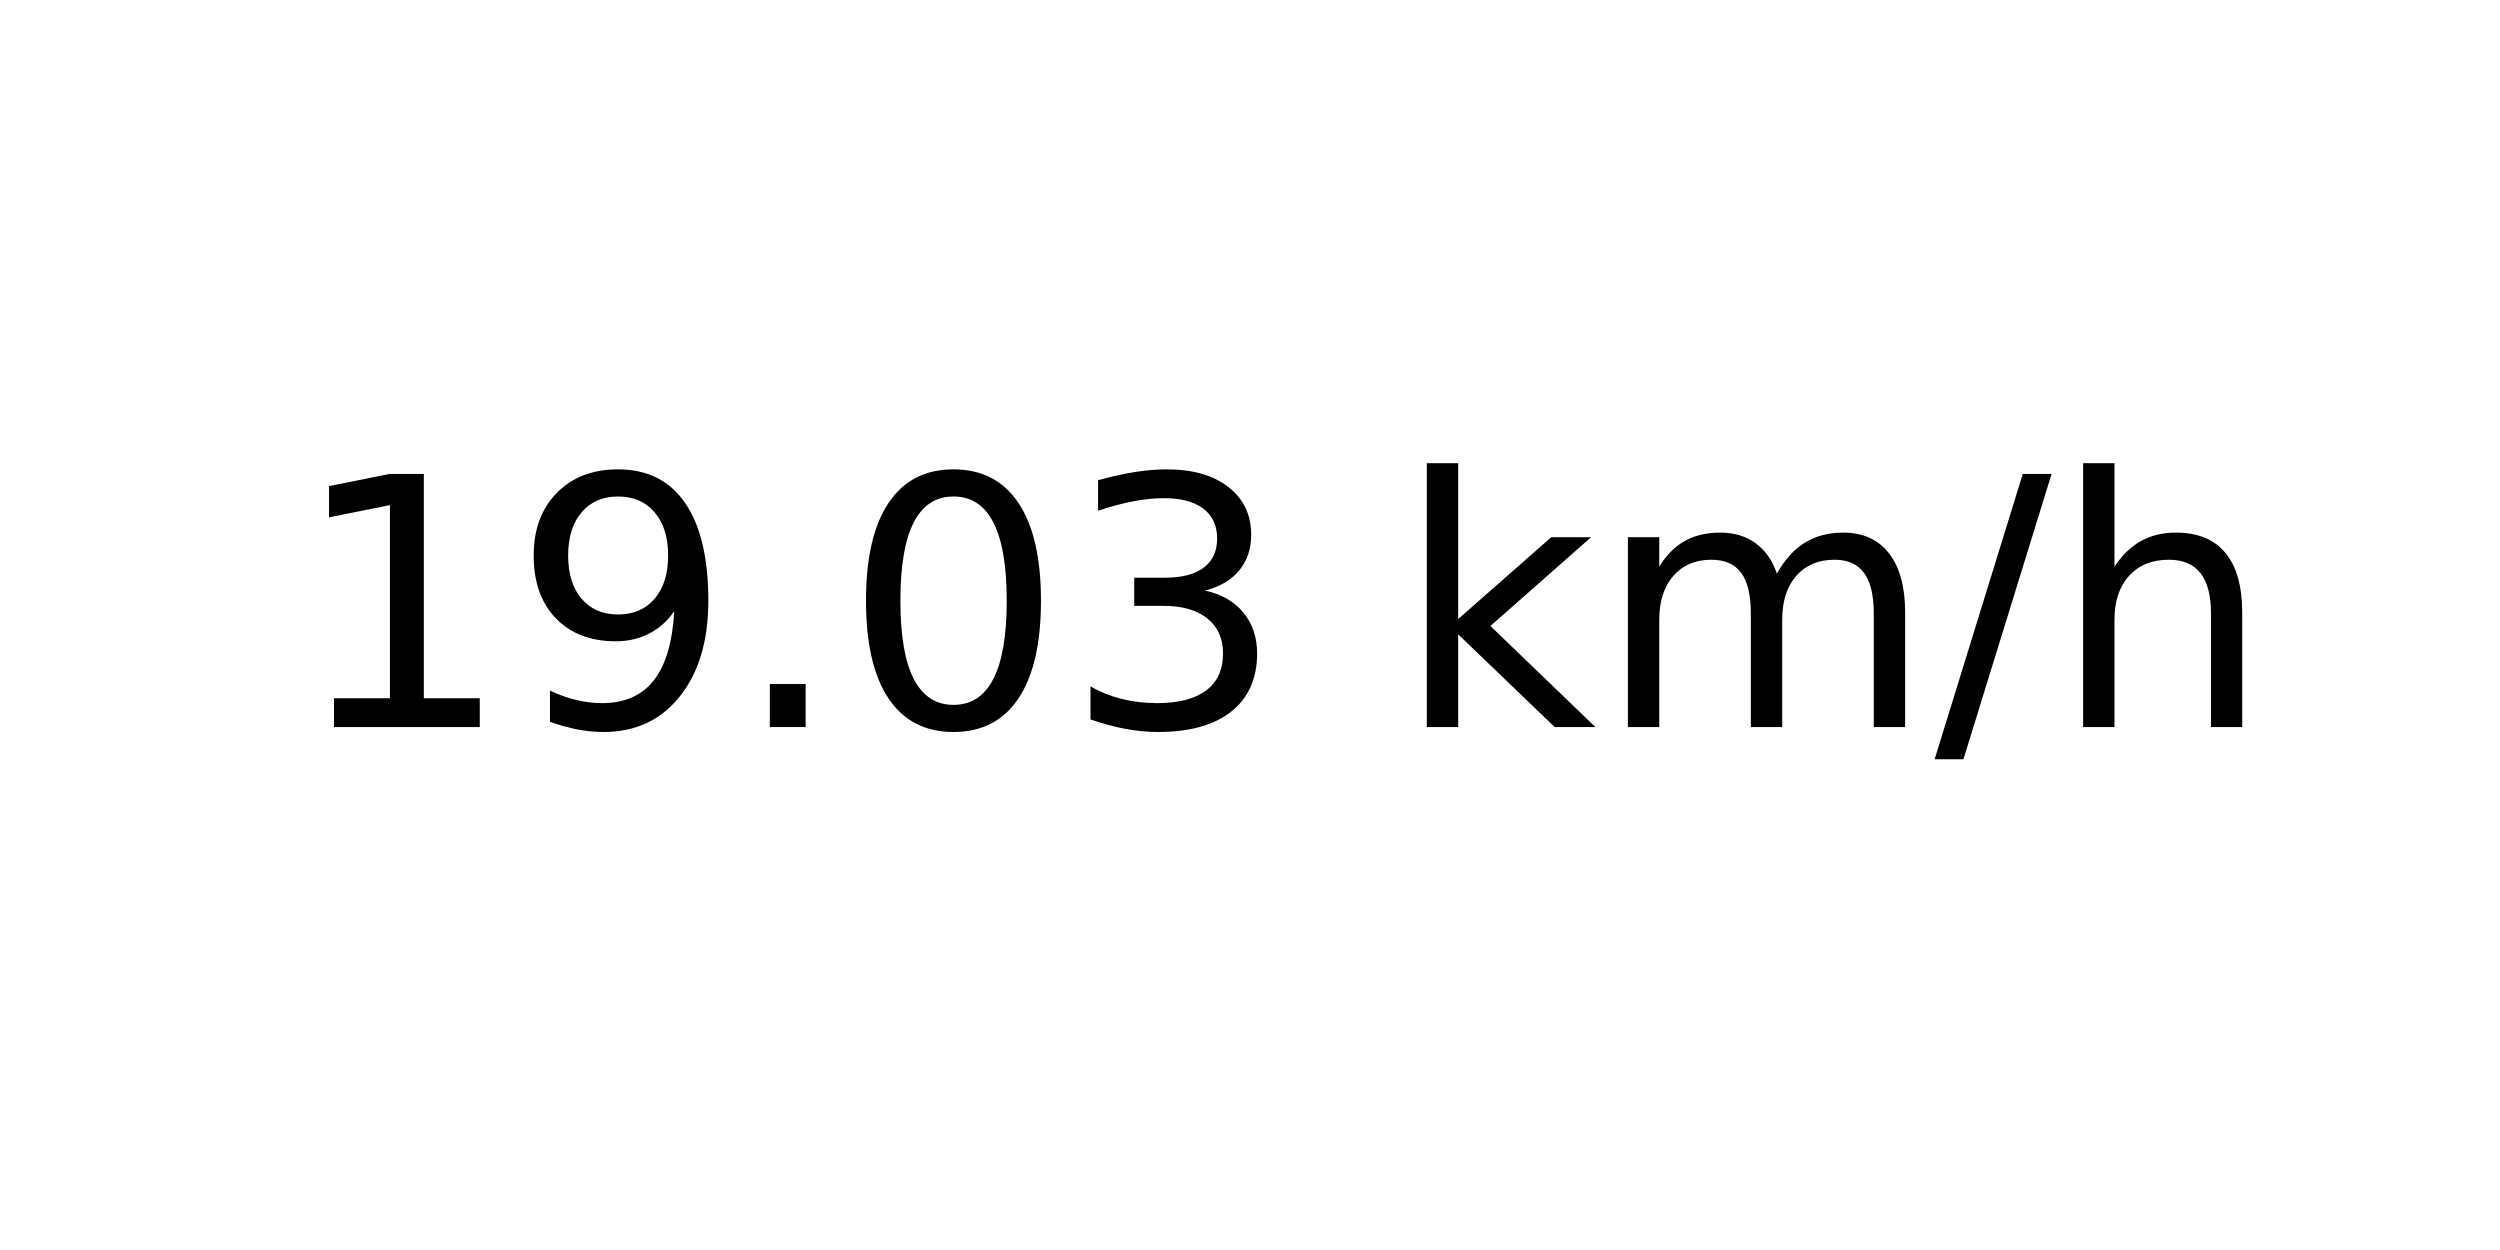
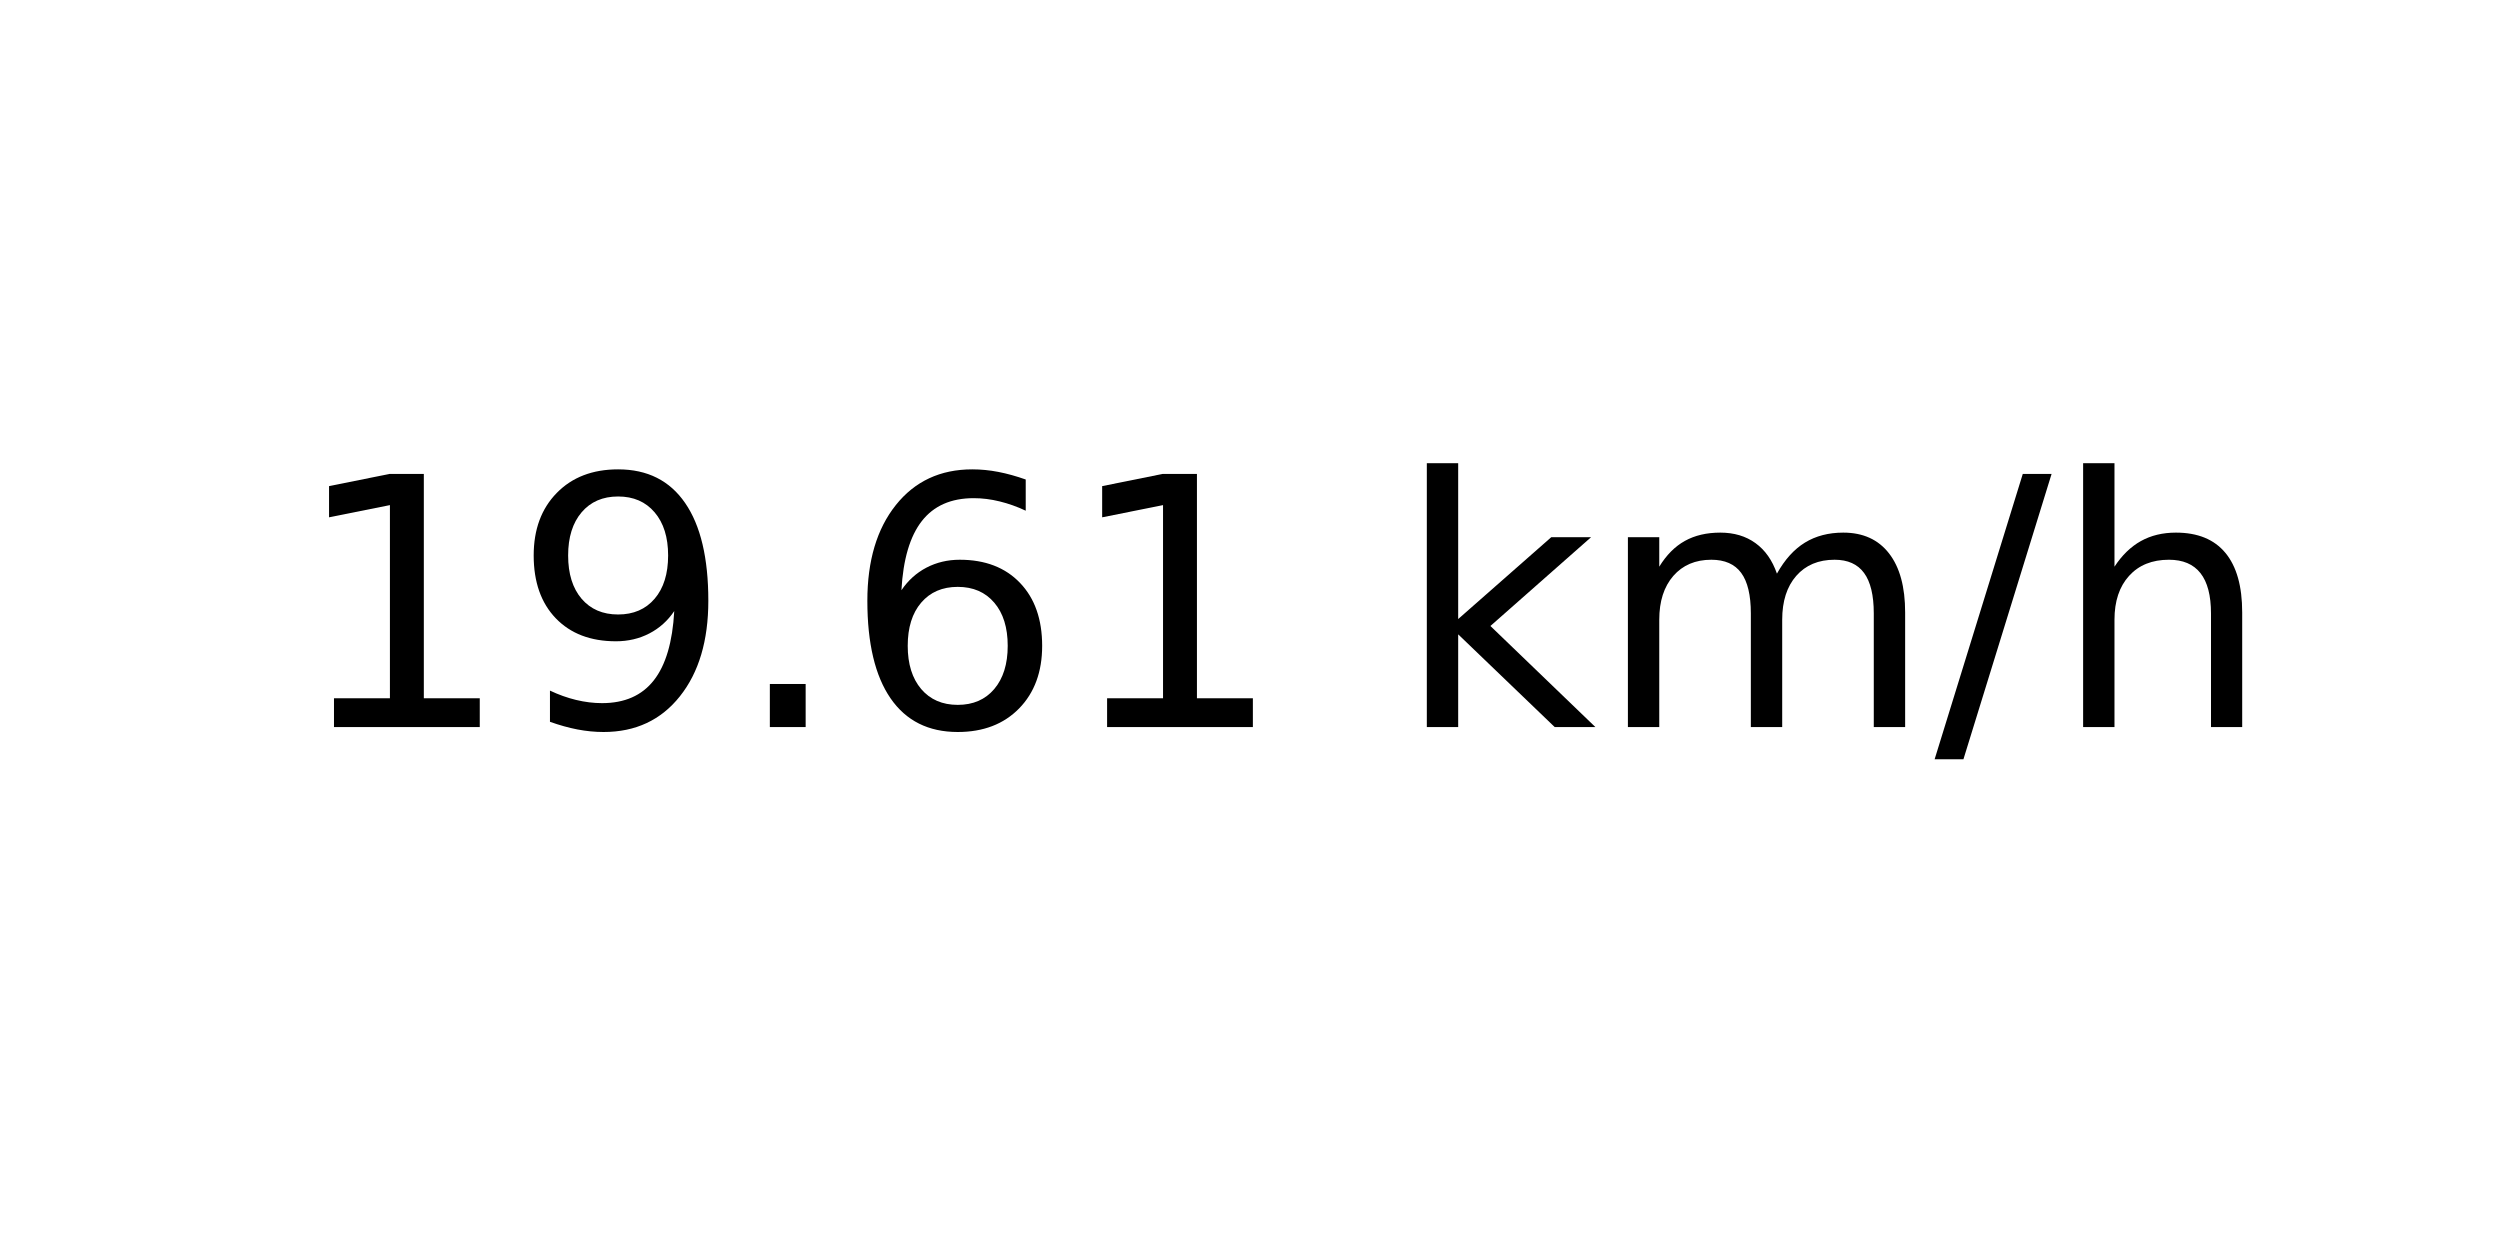
<svg xmlns="http://www.w3.org/2000/svg" xmlns:xlink="http://www.w3.org/1999/xlink" width="72pt" height="36pt" viewBox="0 0 72 36" version="1.1">
  <defs>
    <style type="text/css">*{stroke-linejoin: round; stroke-linecap: butt}</style>
  </defs>
  <g id="figure_1">
    <g id="axes_1">
      <g id="text_1">
        <g transform="translate(8.378125 20.93937) scale(0.1 -0.1)">
          <defs>
            <path id="DejaVuSans-31" d="M 794 531  L 1825 531  L 1825 4091  L 703 3866  L 703 4441  L 1819 4666  L 2450 4666  L 2450 531  L 3481 531  L 3481 0  L 794 0  L 794 531  z " transform="scale(0.015625)" />
            <path id="DejaVuSans-39" d="M 703 97  L 703 672  Q 941 559 1184 500  Q 1428 441 1663 441  Q 2288 441 2617 861  Q 2947 1281 2994 2138  Q 2813 1869 2534 1725  Q 2256 1581 1919 1581  Q 1219 1581 811 2004  Q 403 2428 403 3163  Q 403 3881 828 4315  Q 1253 4750 1959 4750  Q 2769 4750 3195 4129  Q 3622 3509 3622 2328  Q 3622 1225 3098 567  Q 2575 -91 1691 -91  Q 1453 -91 1209 -44  Q 966 3 703 97  z M 1959 2075  Q 2384 2075 2632 2365  Q 2881 2656 2881 3163  Q 2881 3666 2632 3958  Q 2384 4250 1959 4250  Q 1534 4250 1286 3958  Q 1038 3666 1038 3163  Q 1038 2656 1286 2365  Q 1534 2075 1959 2075  z " transform="scale(0.015625)" />
            <path id="DejaVuSans-2e" d="M 684 794  L 1344 794  L 1344 0  L 684 0  L 684 794  z " transform="scale(0.015625)" />
-             <path id="DejaVuSans-30" d="M 2034 4250  Q 1547 4250 1301 3770  Q 1056 3291 1056 2328  Q 1056 1369 1301 889  Q 1547 409 2034 409  Q 2525 409 2770 889  Q 3016 1369 3016 2328  Q 3016 3291 2770 3770  Q 2525 4250 2034 4250  z M 2034 4750  Q 2819 4750 3233 4129  Q 3647 3509 3647 2328  Q 3647 1150 3233 529  Q 2819 -91 2034 -91  Q 1250 -91 836 529  Q 422 1150 422 2328  Q 422 3509 836 4129  Q 1250 4750 2034 4750  z " transform="scale(0.015625)" />
-             <path id="DejaVuSans-33" d="M 2597 2516  Q 3050 2419 3304 2112  Q 3559 1806 3559 1356  Q 3559 666 3084 287  Q 2609 -91 1734 -91  Q 1441 -91 1130 -33  Q 819 25 488 141  L 488 750  Q 750 597 1062 519  Q 1375 441 1716 441  Q 2309 441 2620 675  Q 2931 909 2931 1356  Q 2931 1769 2642 2001  Q 2353 2234 1838 2234  L 1294 2234  L 1294 2753  L 1863 2753  Q 2328 2753 2575 2939  Q 2822 3125 2822 3475  Q 2822 3834 2567 4026  Q 2313 4219 1838 4219  Q 1578 4219 1281 4162  Q 984 4106 628 3988  L 628 4550  Q 988 4650 1302 4700  Q 1616 4750 1894 4750  Q 2613 4750 3031 4423  Q 3450 4097 3450 3541  Q 3450 3153 3228 2886  Q 3006 2619 2597 2516  z " transform="scale(0.015625)" />
+             <path id="DejaVuSans-36" d="M 2113 2584  Q 1688 2584 1439 2293  Q 1191 2003 1191 1497  Q 1191 994 1439 701  Q 1688 409 2113 409  Q 2538 409 2786 701  Q 3034 994 3034 1497  Q 3034 2003 2786 2293  Q 2538 2584 2113 2584  z M 3366 4563  L 3366 3988  Q 3128 4100 2886 4159  Q 2644 4219 2406 4219  Q 1781 4219 1451 3797  Q 1122 3375 1075 2522  Q 1259 2794 1537 2939  Q 1816 3084 2150 3084  Q 2853 3084 3261 2657  Q 3669 2231 3669 1497  Q 3669 778 3244 343  Q 2819 -91 2113 -91  Q 1303 -91 875 529  Q 447 1150 447 2328  Q 447 3434 972 4092  Q 1497 4750 2381 4750  Q 2619 4750 2861 4703  Q 3103 4656 3366 4563  z " transform="scale(0.015625)" />
            <path id="DejaVuSans-20" transform="scale(0.015625)" />
            <path id="DejaVuSans-6b" d="M 581 4863  L 1159 4863  L 1159 1991  L 2875 3500  L 3609 3500  L 1753 1863  L 3688 0  L 2938 0  L 1159 1709  L 1159 0  L 581 0  L 581 4863  z " transform="scale(0.015625)" />
            <path id="DejaVuSans-6d" d="M 3328 2828  Q 3544 3216 3844 3400  Q 4144 3584 4550 3584  Q 5097 3584 5394 3201  Q 5691 2819 5691 2113  L 5691 0  L 5113 0  L 5113 2094  Q 5113 2597 4934 2840  Q 4756 3084 4391 3084  Q 3944 3084 3684 2787  Q 3425 2491 3425 1978  L 3425 0  L 2847 0  L 2847 2094  Q 2847 2600 2669 2842  Q 2491 3084 2119 3084  Q 1678 3084 1418 2786  Q 1159 2488 1159 1978  L 1159 0  L 581 0  L 581 3500  L 1159 3500  L 1159 2956  Q 1356 3278 1631 3431  Q 1906 3584 2284 3584  Q 2666 3584 2933 3390  Q 3200 3197 3328 2828  z " transform="scale(0.015625)" />
            <path id="DejaVuSans-2f" d="M 1625 4666  L 2156 4666  L 531 -594  L 0 -594  L 1625 4666  z " transform="scale(0.015625)" />
            <path id="DejaVuSans-68" d="M 3513 2113  L 3513 0  L 2938 0  L 2938 2094  Q 2938 2591 2744 2837  Q 2550 3084 2163 3084  Q 1697 3084 1428 2787  Q 1159 2491 1159 1978  L 1159 0  L 581 0  L 581 4863  L 1159 4863  L 1159 2956  Q 1366 3272 1645 3428  Q 1925 3584 2291 3584  Q 2894 3584 3203 3211  Q 3513 2838 3513 2113  z " transform="scale(0.015625)" />
          </defs>
          <use xlink:href="#DejaVuSans-31" />
          <use xlink:href="#DejaVuSans-39" x="63.623" />
          <use xlink:href="#DejaVuSans-2e" x="127.246" />
-           <use xlink:href="#DejaVuSans-30" x="159.033" />
-           <use xlink:href="#DejaVuSans-33" x="222.656" />
+           <use xlink:href="#DejaVuSans-36" x="159.033" />
+           <use xlink:href="#DejaVuSans-31" x="222.656" />
          <use xlink:href="#DejaVuSans-20" x="286.279" />
          <use xlink:href="#DejaVuSans-6b" x="318.066" />
          <use xlink:href="#DejaVuSans-6d" x="375.977" />
          <use xlink:href="#DejaVuSans-2f" x="473.389" />
          <use xlink:href="#DejaVuSans-68" x="507.08" />
        </g>
      </g>
    </g>
  </g>
</svg>
